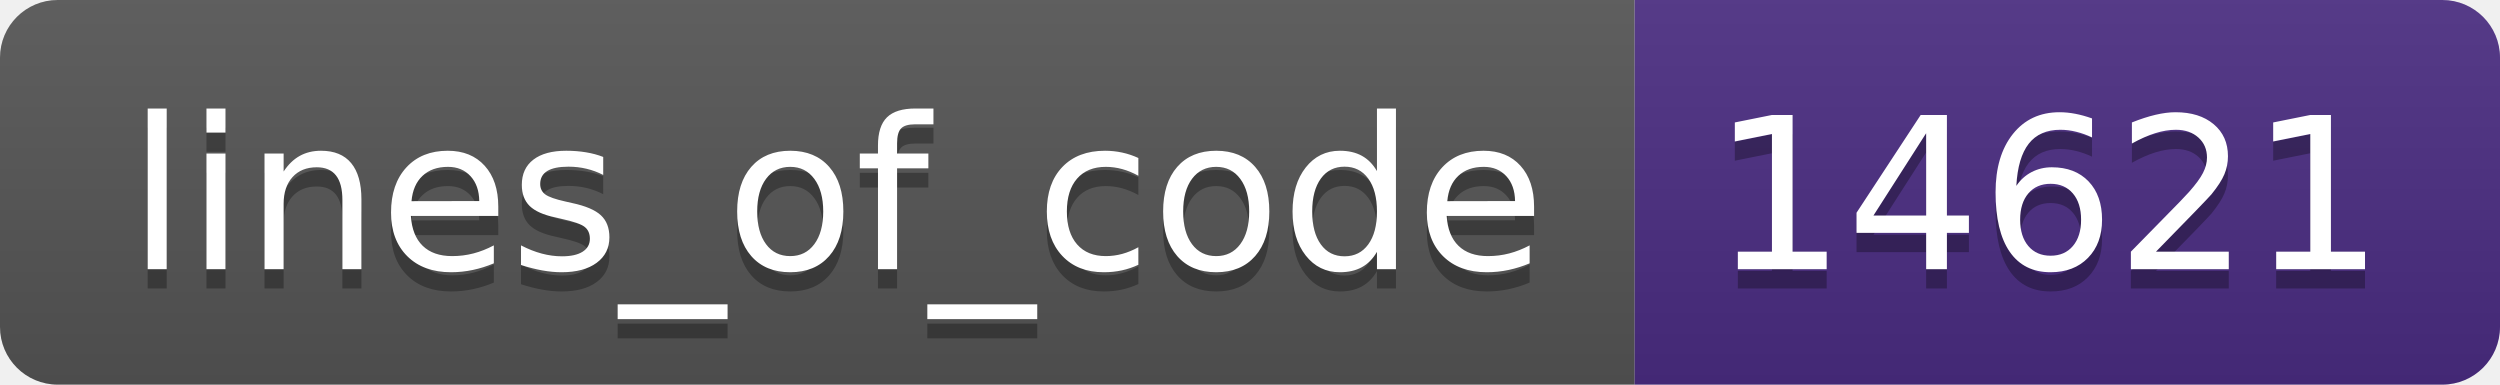
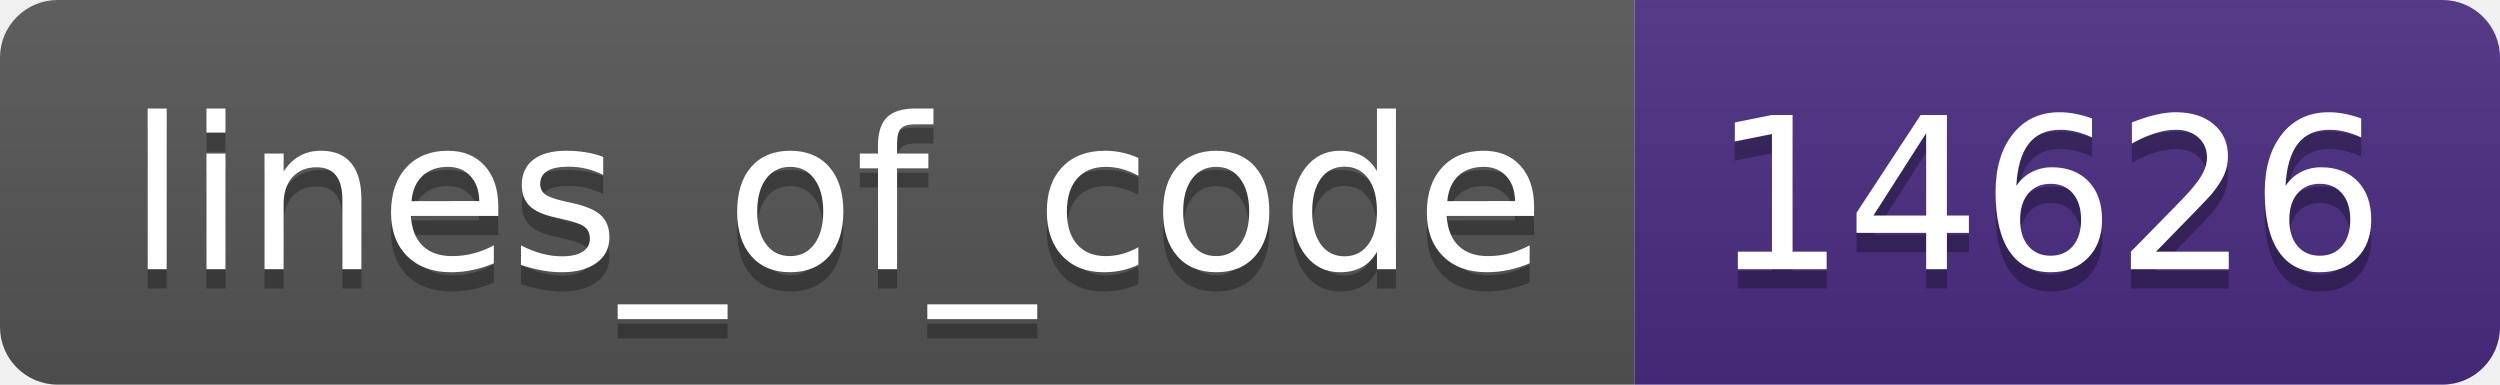
- <svg xmlns="http://www.w3.org/2000/svg" width="130" height="20" role="img" aria-label="lines_of_code: 14621">
+ <svg xmlns="http://www.w3.org/2000/svg" width="130" height="20" role="img" aria-label="lines_of_code: 14626">
  <linearGradient id="s" x2="0" y2="100%">
    <stop offset="0" stop-color="#bbb" stop-opacity=".1" />
    <stop offset="1" stop-opacity=".1" />
  </linearGradient>
  <clipPath id="r">
    <rect width="130" height="20" rx="3" fill="#fff" />
  </clipPath>
  <g clip-path="url(#r)">
    <rect width="85" height="20" fill="#555" />
    <rect x="85" width="45" height="20" fill="#4b2c82" />
    <rect width="130" height="20" fill="url(#s)" />
  </g>
  <g fill="#fff" text-anchor="middle" font-family="Verdana,Geneva,DejaVu Sans,sans-serif" text-rendering="geometricPrecision" font-size="110">
    <text aria-hidden="true" x="435" y="150" fill="#010101" fill-opacity=".3" transform="scale(.1)" textLength="750">lines_of_code</text>
    <text x="435" y="140" transform="scale(.1)" fill="#fff" textLength="750">lines_of_code</text>
-     <text aria-hidden="true" x="1065" y="150" fill="#010101" fill-opacity=".3" transform="scale(.1)" textLength="350">14621</text>
-     <text x="1065" y="140" transform="scale(.1)" fill="#fff" textLength="350">14621</text>
+     <text aria-hidden="true" x="1065" y="150" fill="#010101" fill-opacity=".3" transform="scale(.1)" textLength="350">14626</text>
+     <text x="1065" y="140" transform="scale(.1)" fill="#fff" textLength="350">14626</text>
  </g>
</svg>
